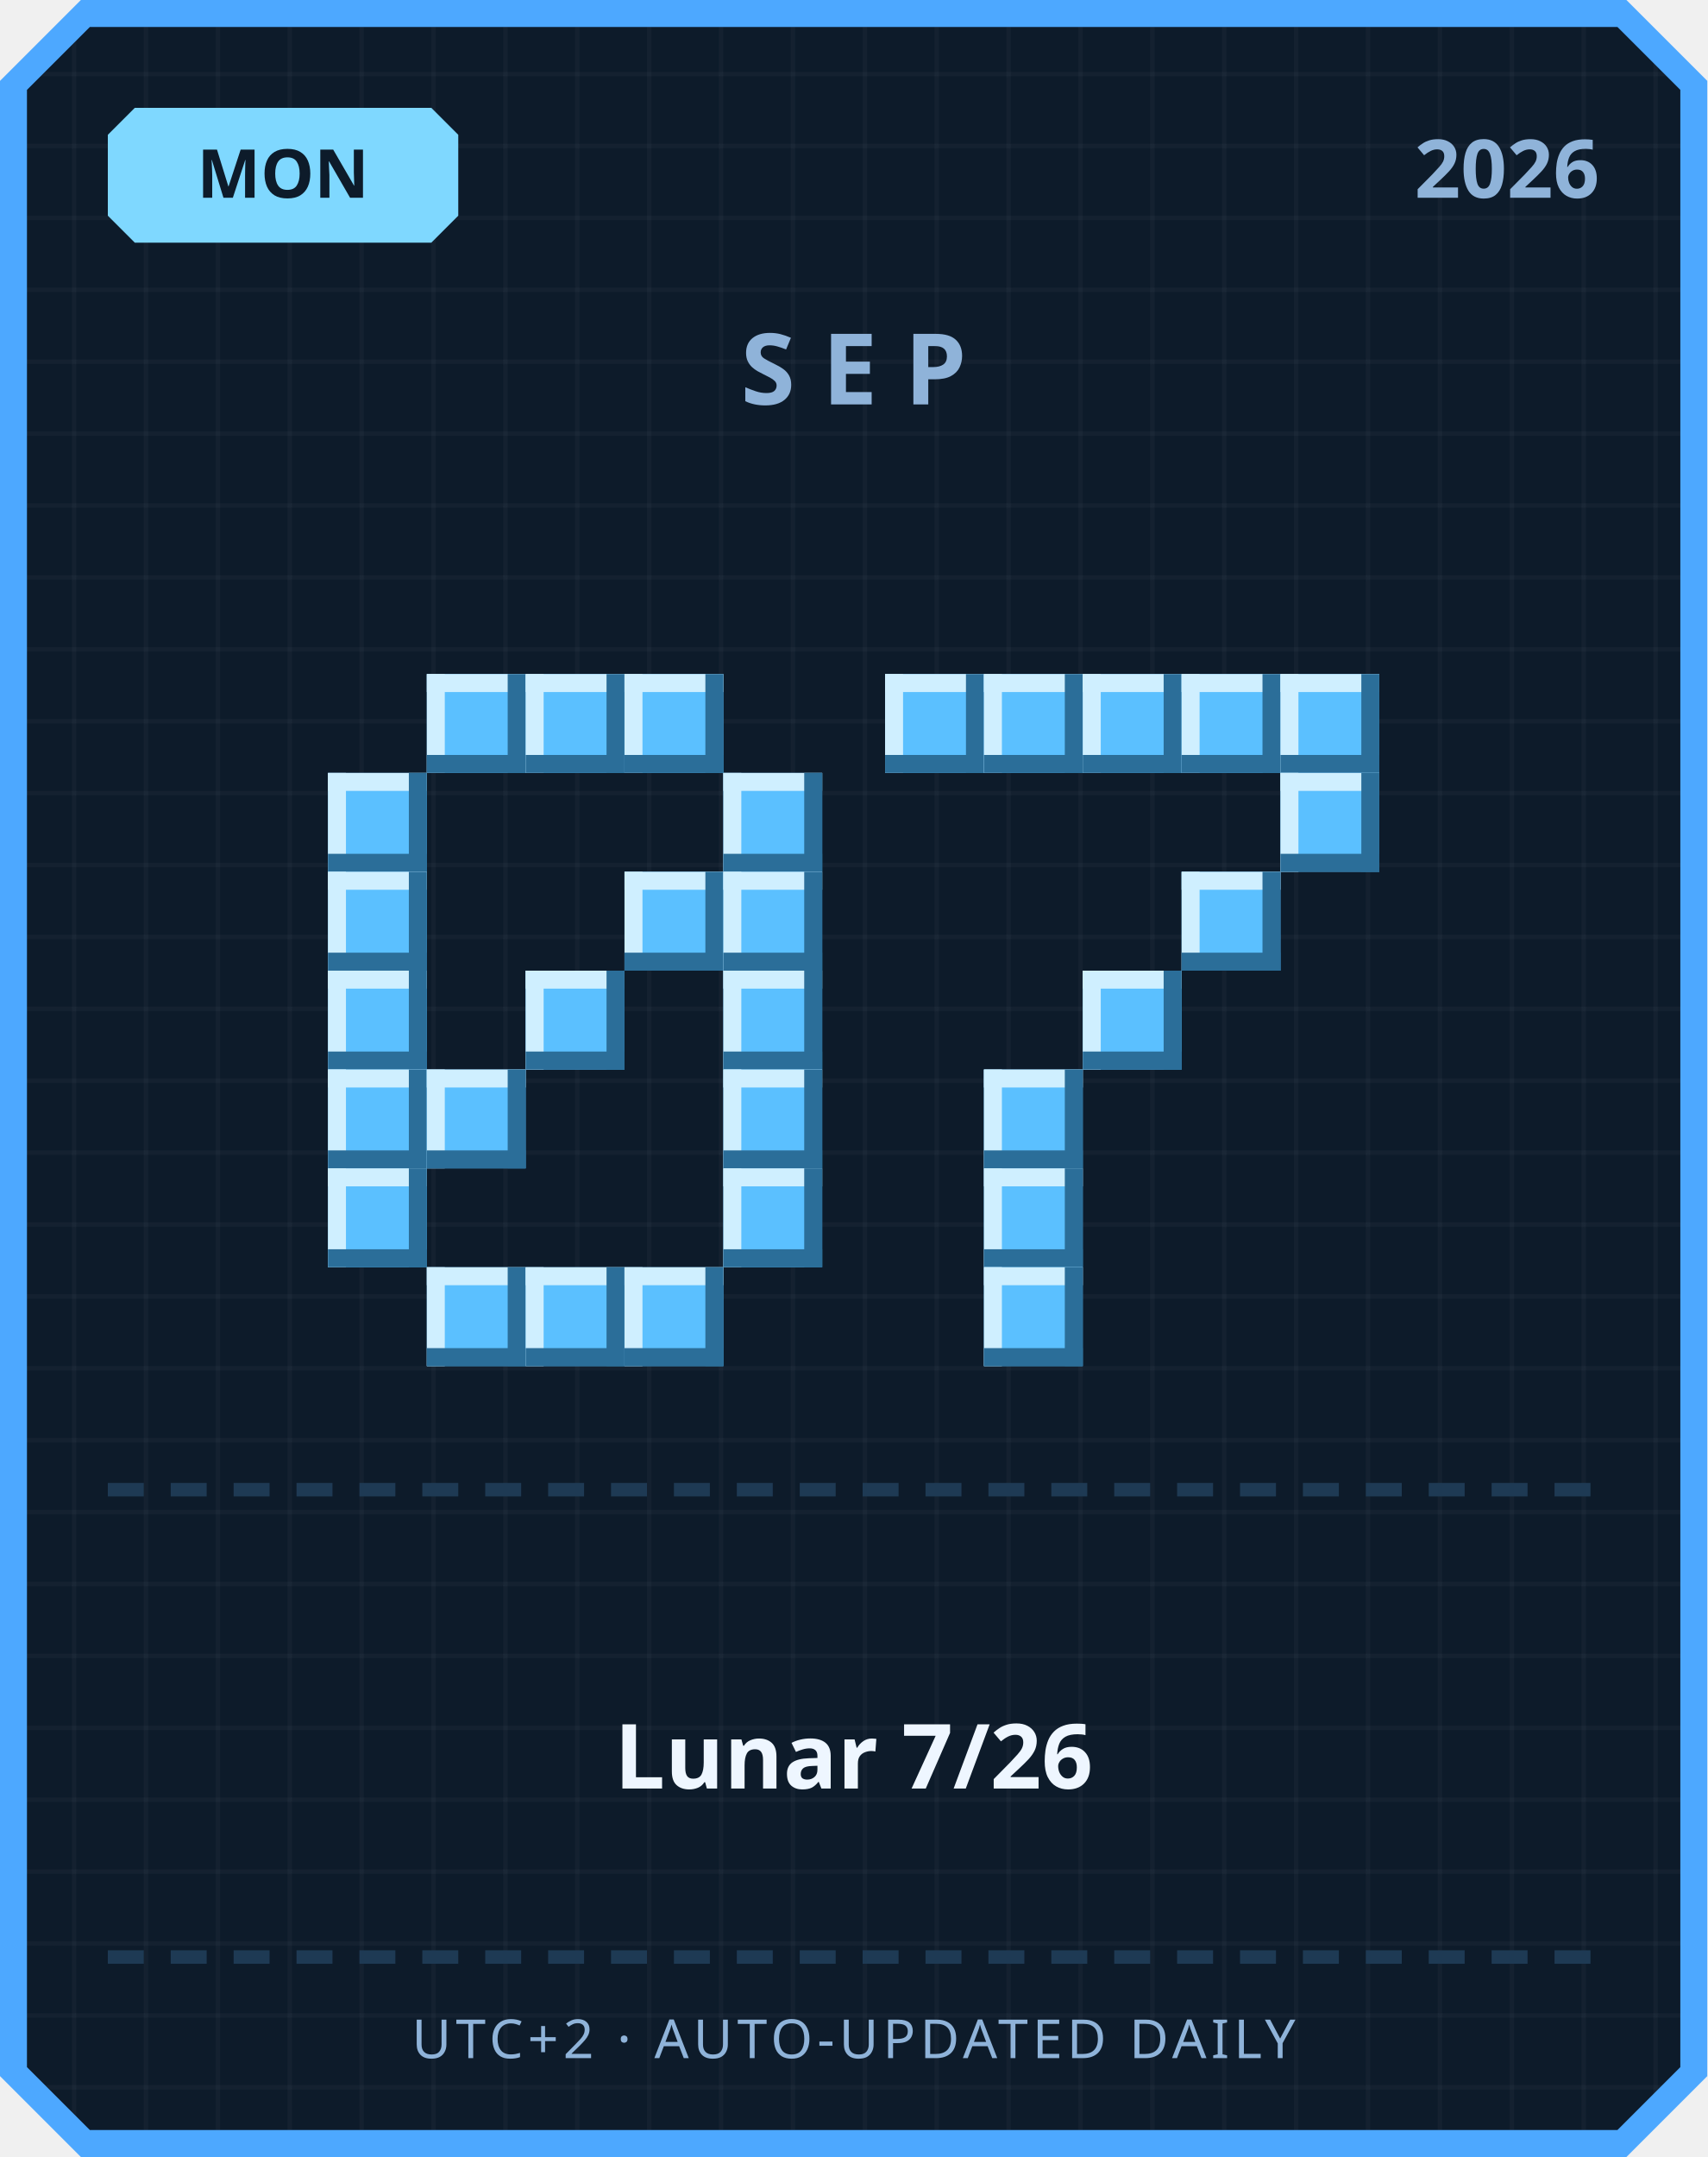
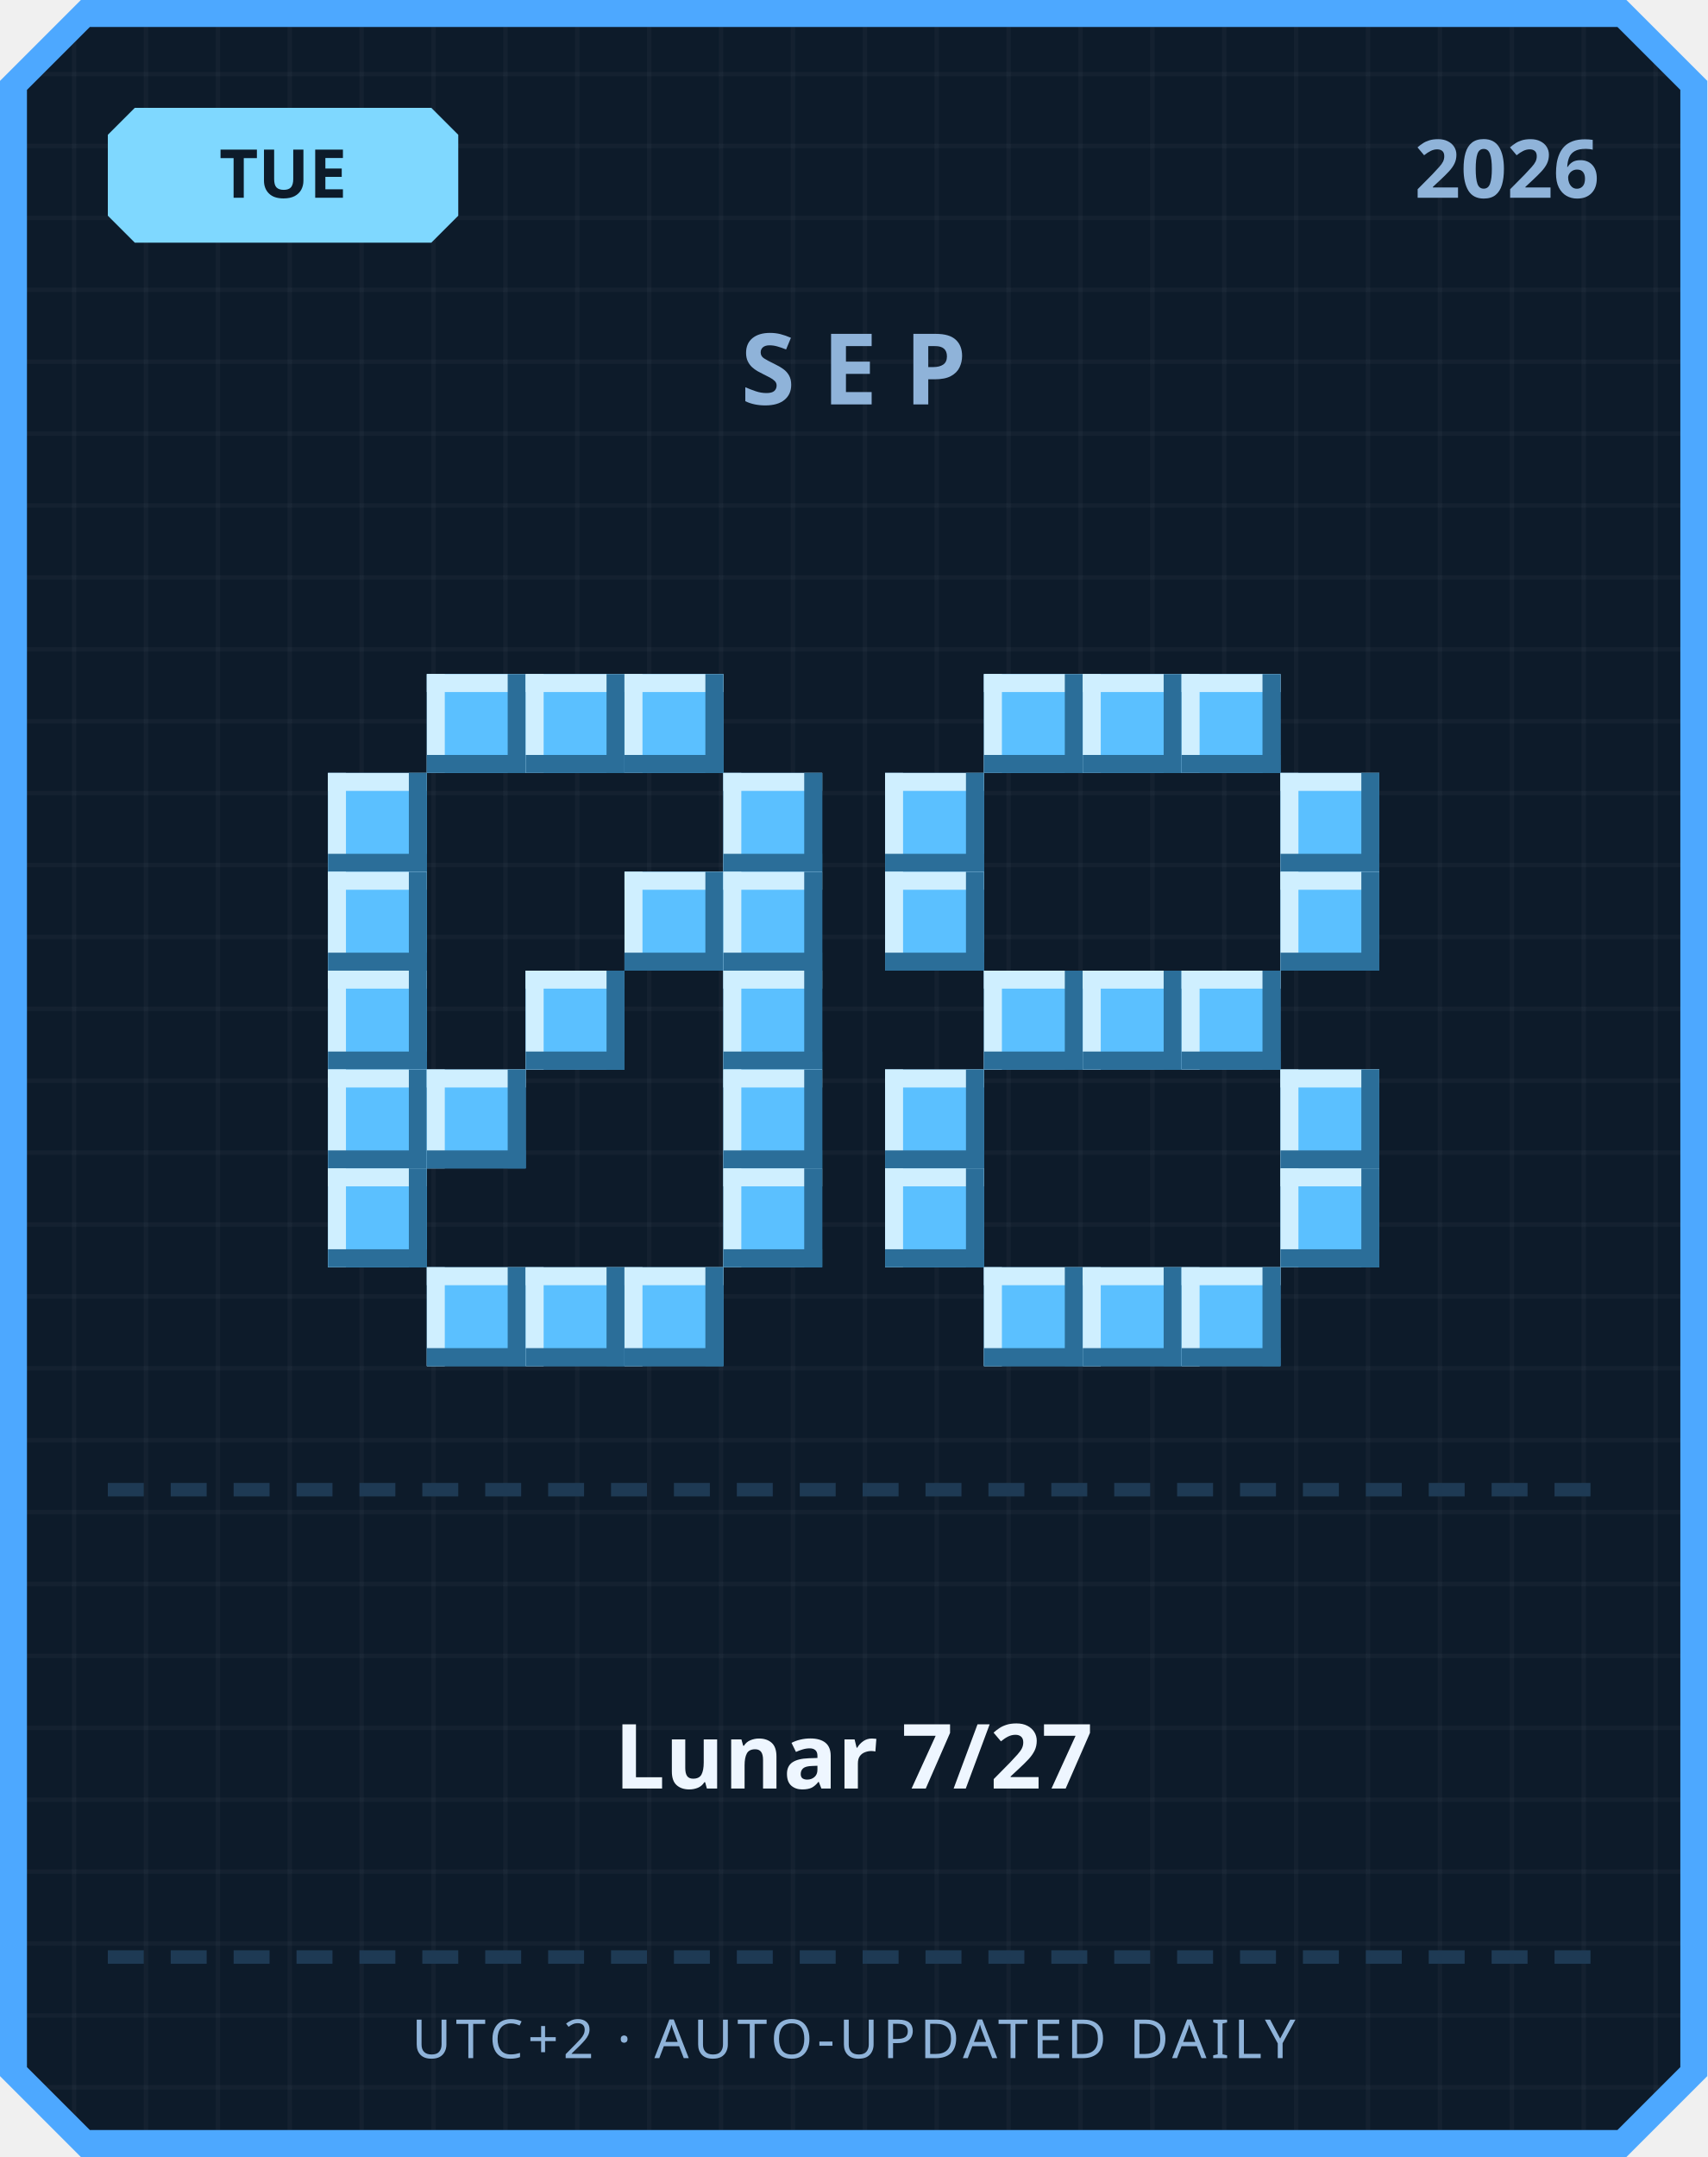
<svg xmlns="http://www.w3.org/2000/svg" width="380" height="480" viewBox="0 0 380 480">
  <defs>
    <pattern id="grid" width="16" height="16" patternUnits="userSpaceOnUse">
      <rect width="16" height="16" fill="#0d1b2a" />
      <rect width="1" height="16" fill="#ffffff" opacity="0.03" />
      <rect width="16" height="1" fill="#ffffff" opacity="0.03" />
    </pattern>
  </defs>
  <path d="M 18,0 L 362,0 L 380,18 L 380,462 L 362,480 L 18,480 L 0,462 L 0,18 Z" fill="#4da8ff" />
  <path d="M 20,6 L 360,6 L 374,20 L 374,460 L 360,474 L 20,474 L 6,460 L 6,20 Z" fill="url(#grid)" />
  <path d="M 30,24 L 96,24 L 102,30 L 102,48 L 96,54 L 30,54 L 24,48 L 24,30 Z" fill="#7fd8ff" />
-   <text x="63" y="44" text-anchor="middle" font-family="'Segoe UI', sans-serif" font-size="15" font-weight="700" fill="#0d1b2a">MON</text>
+   <text x="63" y="44" text-anchor="middle" font-family="'Segoe UI', sans-serif" font-size="15" font-weight="700" fill="#0d1b2a">TUE</text>
  <text x="356" y="44" text-anchor="end" font-family="'Segoe UI', sans-serif" font-size="18" font-weight="700" fill="#8fb3d9">2026</text>
  <text x="190" y="90" text-anchor="middle" font-family="'Segoe UI', sans-serif" font-size="22" font-weight="700" letter-spacing="6" fill="#8fb3d9">SEP</text>
  <rect x="95" y="150" width="22" height="22" fill="#5bc0ff" />
  <rect x="95" y="150" width="22" height="4" fill="#cfefff" />
  <rect x="95" y="150" width="4" height="22" fill="#cfefff" />
  <rect x="95" y="168" width="22" height="4" fill="#2b6e99" />
  <rect x="113" y="150" width="4" height="22" fill="#2b6e99" />
  <rect x="117" y="150" width="22" height="22" fill="#5bc0ff" />
  <rect x="117" y="150" width="22" height="4" fill="#cfefff" />
  <rect x="117" y="150" width="4" height="22" fill="#cfefff" />
  <rect x="117" y="168" width="22" height="4" fill="#2b6e99" />
  <rect x="135" y="150" width="4" height="22" fill="#2b6e99" />
  <rect x="139" y="150" width="22" height="22" fill="#5bc0ff" />
  <rect x="139" y="150" width="22" height="4" fill="#cfefff" />
  <rect x="139" y="150" width="4" height="22" fill="#cfefff" />
  <rect x="139" y="168" width="22" height="4" fill="#2b6e99" />
  <rect x="157" y="150" width="4" height="22" fill="#2b6e99" />
  <rect x="73" y="172" width="22" height="22" fill="#5bc0ff" />
  <rect x="73" y="172" width="22" height="4" fill="#cfefff" />
  <rect x="73" y="172" width="4" height="22" fill="#cfefff" />
  <rect x="73" y="190" width="22" height="4" fill="#2b6e99" />
  <rect x="91" y="172" width="4" height="22" fill="#2b6e99" />
  <rect x="161" y="172" width="22" height="22" fill="#5bc0ff" />
  <rect x="161" y="172" width="22" height="4" fill="#cfefff" />
  <rect x="161" y="172" width="4" height="22" fill="#cfefff" />
  <rect x="161" y="190" width="22" height="4" fill="#2b6e99" />
  <rect x="179" y="172" width="4" height="22" fill="#2b6e99" />
  <rect x="73" y="194" width="22" height="22" fill="#5bc0ff" />
  <rect x="73" y="194" width="22" height="4" fill="#cfefff" />
  <rect x="73" y="194" width="4" height="22" fill="#cfefff" />
  <rect x="73" y="212" width="22" height="4" fill="#2b6e99" />
  <rect x="91" y="194" width="4" height="22" fill="#2b6e99" />
  <rect x="139" y="194" width="22" height="22" fill="#5bc0ff" />
  <rect x="139" y="194" width="22" height="4" fill="#cfefff" />
  <rect x="139" y="194" width="4" height="22" fill="#cfefff" />
  <rect x="139" y="212" width="22" height="4" fill="#2b6e99" />
  <rect x="157" y="194" width="4" height="22" fill="#2b6e99" />
  <rect x="161" y="194" width="22" height="22" fill="#5bc0ff" />
  <rect x="161" y="194" width="22" height="4" fill="#cfefff" />
  <rect x="161" y="194" width="4" height="22" fill="#cfefff" />
  <rect x="161" y="212" width="22" height="4" fill="#2b6e99" />
  <rect x="179" y="194" width="4" height="22" fill="#2b6e99" />
  <rect x="73" y="216" width="22" height="22" fill="#5bc0ff" />
  <rect x="73" y="216" width="22" height="4" fill="#cfefff" />
  <rect x="73" y="216" width="4" height="22" fill="#cfefff" />
  <rect x="73" y="234" width="22" height="4" fill="#2b6e99" />
  <rect x="91" y="216" width="4" height="22" fill="#2b6e99" />
  <rect x="117" y="216" width="22" height="22" fill="#5bc0ff" />
  <rect x="117" y="216" width="22" height="4" fill="#cfefff" />
  <rect x="117" y="216" width="4" height="22" fill="#cfefff" />
  <rect x="117" y="234" width="22" height="4" fill="#2b6e99" />
  <rect x="135" y="216" width="4" height="22" fill="#2b6e99" />
  <rect x="161" y="216" width="22" height="22" fill="#5bc0ff" />
  <rect x="161" y="216" width="22" height="4" fill="#cfefff" />
  <rect x="161" y="216" width="4" height="22" fill="#cfefff" />
  <rect x="161" y="234" width="22" height="4" fill="#2b6e99" />
  <rect x="179" y="216" width="4" height="22" fill="#2b6e99" />
  <rect x="73" y="238" width="22" height="22" fill="#5bc0ff" />
  <rect x="73" y="238" width="22" height="4" fill="#cfefff" />
  <rect x="73" y="238" width="4" height="22" fill="#cfefff" />
  <rect x="73" y="256" width="22" height="4" fill="#2b6e99" />
  <rect x="91" y="238" width="4" height="22" fill="#2b6e99" />
  <rect x="95" y="238" width="22" height="22" fill="#5bc0ff" />
  <rect x="95" y="238" width="22" height="4" fill="#cfefff" />
  <rect x="95" y="238" width="4" height="22" fill="#cfefff" />
  <rect x="95" y="256" width="22" height="4" fill="#2b6e99" />
  <rect x="113" y="238" width="4" height="22" fill="#2b6e99" />
  <rect x="161" y="238" width="22" height="22" fill="#5bc0ff" />
  <rect x="161" y="238" width="22" height="4" fill="#cfefff" />
  <rect x="161" y="238" width="4" height="22" fill="#cfefff" />
  <rect x="161" y="256" width="22" height="4" fill="#2b6e99" />
  <rect x="179" y="238" width="4" height="22" fill="#2b6e99" />
  <rect x="73" y="260" width="22" height="22" fill="#5bc0ff" />
  <rect x="73" y="260" width="22" height="4" fill="#cfefff" />
  <rect x="73" y="260" width="4" height="22" fill="#cfefff" />
  <rect x="73" y="278" width="22" height="4" fill="#2b6e99" />
  <rect x="91" y="260" width="4" height="22" fill="#2b6e99" />
  <rect x="161" y="260" width="22" height="22" fill="#5bc0ff" />
  <rect x="161" y="260" width="22" height="4" fill="#cfefff" />
  <rect x="161" y="260" width="4" height="22" fill="#cfefff" />
  <rect x="161" y="278" width="22" height="4" fill="#2b6e99" />
  <rect x="179" y="260" width="4" height="22" fill="#2b6e99" />
  <rect x="95" y="282" width="22" height="22" fill="#5bc0ff" />
  <rect x="95" y="282" width="22" height="4" fill="#cfefff" />
  <rect x="95" y="282" width="4" height="22" fill="#cfefff" />
  <rect x="95" y="300" width="22" height="4" fill="#2b6e99" />
  <rect x="113" y="282" width="4" height="22" fill="#2b6e99" />
  <rect x="117" y="282" width="22" height="22" fill="#5bc0ff" />
  <rect x="117" y="282" width="22" height="4" fill="#cfefff" />
  <rect x="117" y="282" width="4" height="22" fill="#cfefff" />
  <rect x="117" y="300" width="22" height="4" fill="#2b6e99" />
  <rect x="135" y="282" width="4" height="22" fill="#2b6e99" />
  <rect x="139" y="282" width="22" height="22" fill="#5bc0ff" />
  <rect x="139" y="282" width="22" height="4" fill="#cfefff" />
  <rect x="139" y="282" width="4" height="22" fill="#cfefff" />
  <rect x="139" y="300" width="22" height="4" fill="#2b6e99" />
  <rect x="157" y="282" width="4" height="22" fill="#2b6e99" />
-   <rect x="197" y="150" width="22" height="22" fill="#5bc0ff" />
-   <rect x="197" y="150" width="22" height="4" fill="#cfefff" />
-   <rect x="197" y="150" width="4" height="22" fill="#cfefff" />
-   <rect x="197" y="168" width="22" height="4" fill="#2b6e99" />
-   <rect x="215" y="150" width="4" height="22" fill="#2b6e99" />
  <rect x="219" y="150" width="22" height="22" fill="#5bc0ff" />
  <rect x="219" y="150" width="22" height="4" fill="#cfefff" />
  <rect x="219" y="150" width="4" height="22" fill="#cfefff" />
  <rect x="219" y="168" width="22" height="4" fill="#2b6e99" />
  <rect x="237" y="150" width="4" height="22" fill="#2b6e99" />
  <rect x="241" y="150" width="22" height="22" fill="#5bc0ff" />
  <rect x="241" y="150" width="22" height="4" fill="#cfefff" />
  <rect x="241" y="150" width="4" height="22" fill="#cfefff" />
  <rect x="241" y="168" width="22" height="4" fill="#2b6e99" />
  <rect x="259" y="150" width="4" height="22" fill="#2b6e99" />
  <rect x="263" y="150" width="22" height="22" fill="#5bc0ff" />
  <rect x="263" y="150" width="22" height="4" fill="#cfefff" />
  <rect x="263" y="150" width="4" height="22" fill="#cfefff" />
  <rect x="263" y="168" width="22" height="4" fill="#2b6e99" />
  <rect x="281" y="150" width="4" height="22" fill="#2b6e99" />
-   <rect x="285" y="150" width="22" height="22" fill="#5bc0ff" />
-   <rect x="285" y="150" width="22" height="4" fill="#cfefff" />
-   <rect x="285" y="150" width="4" height="22" fill="#cfefff" />
-   <rect x="285" y="168" width="22" height="4" fill="#2b6e99" />
-   <rect x="303" y="150" width="4" height="22" fill="#2b6e99" />
+   <rect x="197" y="172" width="22" height="22" fill="#5bc0ff" />
+   <rect x="197" y="172" width="22" height="4" fill="#cfefff" />
+   <rect x="197" y="172" width="4" height="22" fill="#cfefff" />
+   <rect x="197" y="190" width="22" height="4" fill="#2b6e99" />
+   <rect x="215" y="172" width="4" height="22" fill="#2b6e99" />
  <rect x="285" y="172" width="22" height="22" fill="#5bc0ff" />
  <rect x="285" y="172" width="22" height="4" fill="#cfefff" />
  <rect x="285" y="172" width="4" height="22" fill="#cfefff" />
  <rect x="285" y="190" width="22" height="4" fill="#2b6e99" />
  <rect x="303" y="172" width="4" height="22" fill="#2b6e99" />
-   <rect x="263" y="194" width="22" height="22" fill="#5bc0ff" />
-   <rect x="263" y="194" width="22" height="4" fill="#cfefff" />
-   <rect x="263" y="194" width="4" height="22" fill="#cfefff" />
-   <rect x="263" y="212" width="22" height="4" fill="#2b6e99" />
-   <rect x="281" y="194" width="4" height="22" fill="#2b6e99" />
+   <rect x="197" y="194" width="22" height="22" fill="#5bc0ff" />
+   <rect x="197" y="194" width="22" height="4" fill="#cfefff" />
+   <rect x="197" y="194" width="4" height="22" fill="#cfefff" />
+   <rect x="197" y="212" width="22" height="4" fill="#2b6e99" />
+   <rect x="215" y="194" width="4" height="22" fill="#2b6e99" />
+   <rect x="285" y="194" width="22" height="22" fill="#5bc0ff" />
+   <rect x="285" y="194" width="22" height="4" fill="#cfefff" />
+   <rect x="285" y="194" width="4" height="22" fill="#cfefff" />
+   <rect x="285" y="212" width="22" height="4" fill="#2b6e99" />
+   <rect x="303" y="194" width="4" height="22" fill="#2b6e99" />
+   <rect x="219" y="216" width="22" height="22" fill="#5bc0ff" />
+   <rect x="219" y="216" width="22" height="4" fill="#cfefff" />
+   <rect x="219" y="216" width="4" height="22" fill="#cfefff" />
+   <rect x="219" y="234" width="22" height="4" fill="#2b6e99" />
+   <rect x="237" y="216" width="4" height="22" fill="#2b6e99" />
  <rect x="241" y="216" width="22" height="22" fill="#5bc0ff" />
  <rect x="241" y="216" width="22" height="4" fill="#cfefff" />
  <rect x="241" y="216" width="4" height="22" fill="#cfefff" />
  <rect x="241" y="234" width="22" height="4" fill="#2b6e99" />
  <rect x="259" y="216" width="4" height="22" fill="#2b6e99" />
-   <rect x="219" y="238" width="22" height="22" fill="#5bc0ff" />
-   <rect x="219" y="238" width="22" height="4" fill="#cfefff" />
-   <rect x="219" y="238" width="4" height="22" fill="#cfefff" />
-   <rect x="219" y="256" width="22" height="4" fill="#2b6e99" />
-   <rect x="237" y="238" width="4" height="22" fill="#2b6e99" />
-   <rect x="219" y="260" width="22" height="22" fill="#5bc0ff" />
-   <rect x="219" y="260" width="22" height="4" fill="#cfefff" />
-   <rect x="219" y="260" width="4" height="22" fill="#cfefff" />
-   <rect x="219" y="278" width="22" height="4" fill="#2b6e99" />
-   <rect x="237" y="260" width="4" height="22" fill="#2b6e99" />
+   <rect x="263" y="216" width="22" height="22" fill="#5bc0ff" />
+   <rect x="263" y="216" width="22" height="4" fill="#cfefff" />
+   <rect x="263" y="216" width="4" height="22" fill="#cfefff" />
+   <rect x="263" y="234" width="22" height="4" fill="#2b6e99" />
+   <rect x="281" y="216" width="4" height="22" fill="#2b6e99" />
+   <rect x="197" y="238" width="22" height="22" fill="#5bc0ff" />
+   <rect x="197" y="238" width="22" height="4" fill="#cfefff" />
+   <rect x="197" y="238" width="4" height="22" fill="#cfefff" />
+   <rect x="197" y="256" width="22" height="4" fill="#2b6e99" />
+   <rect x="215" y="238" width="4" height="22" fill="#2b6e99" />
+   <rect x="285" y="238" width="22" height="22" fill="#5bc0ff" />
+   <rect x="285" y="238" width="22" height="4" fill="#cfefff" />
+   <rect x="285" y="238" width="4" height="22" fill="#cfefff" />
+   <rect x="285" y="256" width="22" height="4" fill="#2b6e99" />
+   <rect x="303" y="238" width="4" height="22" fill="#2b6e99" />
+   <rect x="197" y="260" width="22" height="22" fill="#5bc0ff" />
+   <rect x="197" y="260" width="22" height="4" fill="#cfefff" />
+   <rect x="197" y="260" width="4" height="22" fill="#cfefff" />
+   <rect x="197" y="278" width="22" height="4" fill="#2b6e99" />
+   <rect x="215" y="260" width="4" height="22" fill="#2b6e99" />
+   <rect x="285" y="260" width="22" height="22" fill="#5bc0ff" />
+   <rect x="285" y="260" width="22" height="4" fill="#cfefff" />
+   <rect x="285" y="260" width="4" height="22" fill="#cfefff" />
+   <rect x="285" y="278" width="22" height="4" fill="#2b6e99" />
+   <rect x="303" y="260" width="4" height="22" fill="#2b6e99" />
  <rect x="219" y="282" width="22" height="22" fill="#5bc0ff" />
  <rect x="219" y="282" width="22" height="4" fill="#cfefff" />
  <rect x="219" y="282" width="4" height="22" fill="#cfefff" />
  <rect x="219" y="300" width="22" height="4" fill="#2b6e99" />
  <rect x="237" y="282" width="4" height="22" fill="#2b6e99" />
+   <rect x="241" y="282" width="22" height="22" fill="#5bc0ff" />
+   <rect x="241" y="282" width="22" height="4" fill="#cfefff" />
+   <rect x="241" y="282" width="4" height="22" fill="#cfefff" />
+   <rect x="241" y="300" width="22" height="4" fill="#2b6e99" />
+   <rect x="259" y="282" width="4" height="22" fill="#2b6e99" />
+   <rect x="263" y="282" width="22" height="22" fill="#5bc0ff" />
+   <rect x="263" y="282" width="22" height="4" fill="#cfefff" />
+   <rect x="263" y="282" width="4" height="22" fill="#cfefff" />
+   <rect x="263" y="300" width="22" height="4" fill="#2b6e99" />
+   <rect x="281" y="282" width="4" height="22" fill="#2b6e99" />
  <rect x="24" y="330" width="8" height="3" fill="#1e3a54" />
  <rect x="38" y="330" width="8" height="3" fill="#1e3a54" />
  <rect x="52" y="330" width="8" height="3" fill="#1e3a54" />
  <rect x="66" y="330" width="8" height="3" fill="#1e3a54" />
  <rect x="80" y="330" width="8" height="3" fill="#1e3a54" />
  <rect x="94" y="330" width="8" height="3" fill="#1e3a54" />
  <rect x="108" y="330" width="8" height="3" fill="#1e3a54" />
  <rect x="122" y="330" width="8" height="3" fill="#1e3a54" />
  <rect x="136" y="330" width="8" height="3" fill="#1e3a54" />
  <rect x="150" y="330" width="8" height="3" fill="#1e3a54" />
  <rect x="164" y="330" width="8" height="3" fill="#1e3a54" />
  <rect x="178" y="330" width="8" height="3" fill="#1e3a54" />
  <rect x="192" y="330" width="8" height="3" fill="#1e3a54" />
  <rect x="206" y="330" width="8" height="3" fill="#1e3a54" />
  <rect x="220" y="330" width="8" height="3" fill="#1e3a54" />
  <rect x="234" y="330" width="8" height="3" fill="#1e3a54" />
  <rect x="248" y="330" width="8" height="3" fill="#1e3a54" />
  <rect x="262" y="330" width="8" height="3" fill="#1e3a54" />
  <rect x="276" y="330" width="8" height="3" fill="#1e3a54" />
  <rect x="290" y="330" width="8" height="3" fill="#1e3a54" />
  <rect x="304" y="330" width="8" height="3" fill="#1e3a54" />
  <rect x="318" y="330" width="8" height="3" fill="#1e3a54" />
  <rect x="332" y="330" width="8" height="3" fill="#1e3a54" />
  <rect x="346" y="330" width="8" height="3" fill="#1e3a54" />
-   <text x="190" y="398" text-anchor="middle" font-family="'Segoe UI', 'Microsoft JhengHei', sans-serif" font-size="20" font-weight="700" fill="#eef6ff">Lunar 7/26</text>
+   <text x="190" y="398" text-anchor="middle" font-family="'Segoe UI', 'Microsoft JhengHei', sans-serif" font-size="20" font-weight="700" fill="#eef6ff">Lunar 7/27</text>
  <rect x="24" y="434" width="8" height="3" fill="#1e3a54" />
  <rect x="38" y="434" width="8" height="3" fill="#1e3a54" />
  <rect x="52" y="434" width="8" height="3" fill="#1e3a54" />
  <rect x="66" y="434" width="8" height="3" fill="#1e3a54" />
  <rect x="80" y="434" width="8" height="3" fill="#1e3a54" />
  <rect x="94" y="434" width="8" height="3" fill="#1e3a54" />
  <rect x="108" y="434" width="8" height="3" fill="#1e3a54" />
  <rect x="122" y="434" width="8" height="3" fill="#1e3a54" />
  <rect x="136" y="434" width="8" height="3" fill="#1e3a54" />
  <rect x="150" y="434" width="8" height="3" fill="#1e3a54" />
  <rect x="164" y="434" width="8" height="3" fill="#1e3a54" />
  <rect x="178" y="434" width="8" height="3" fill="#1e3a54" />
  <rect x="192" y="434" width="8" height="3" fill="#1e3a54" />
  <rect x="206" y="434" width="8" height="3" fill="#1e3a54" />
  <rect x="220" y="434" width="8" height="3" fill="#1e3a54" />
  <rect x="234" y="434" width="8" height="3" fill="#1e3a54" />
  <rect x="248" y="434" width="8" height="3" fill="#1e3a54" />
  <rect x="262" y="434" width="8" height="3" fill="#1e3a54" />
  <rect x="276" y="434" width="8" height="3" fill="#1e3a54" />
  <rect x="290" y="434" width="8" height="3" fill="#1e3a54" />
  <rect x="304" y="434" width="8" height="3" fill="#1e3a54" />
  <rect x="318" y="434" width="8" height="3" fill="#1e3a54" />
  <rect x="332" y="434" width="8" height="3" fill="#1e3a54" />
  <rect x="346" y="434" width="8" height="3" fill="#1e3a54" />
  <text x="190" y="458" text-anchor="middle" font-family="'Segoe UI', sans-serif" font-size="12" letter-spacing="1" fill="#8fb3d9">UTC+2 · AUTO-UPDATED DAILY</text>
</svg>
